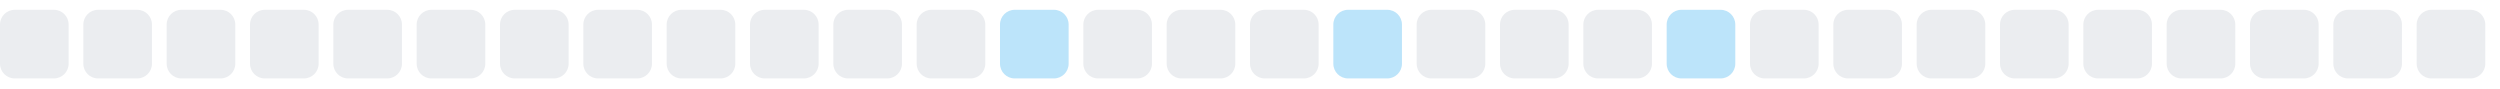
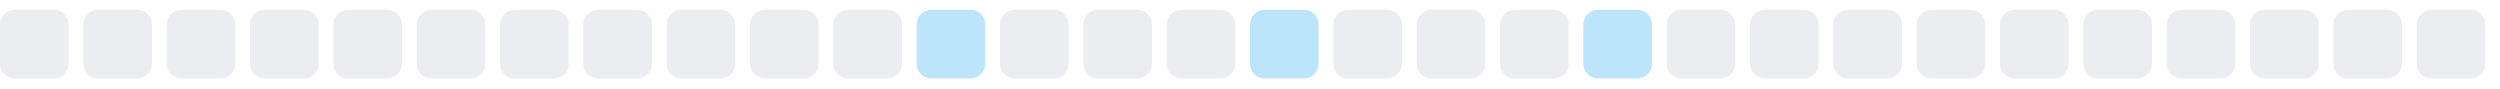
<svg xmlns="http://www.w3.org/2000/svg" width="255" height="9">
  <style>
        .level0 { fill: #ebedf0; }
        .level1 { fill: #bce4fa; }
        .level2 { fill: #75c7f7; }
        .level3 { fill: #30a9f2; }
        .level4 { fill: #008ee6; }
        @media (prefers-color-scheme: dark) {
          .level0 { fill: #161b22; }
          .level1 { fill: #0b3b5c; }
          .level2 { fill: #0a6299; }
          .level3 { fill: #008ee6; }
          .level4 { fill: #5bc4ff; }
        }
      </style>
  <rect x="0.0" y="1" width="7" height="7" rx="1.5" ry="1.5" class="level0" />
  <rect x="8.5" y="1" width="7" height="7" rx="1.5" ry="1.5" class="level0" />
  <rect x="17.0" y="1" width="7" height="7" rx="1.5" ry="1.5" class="level0" />
  <rect x="25.5" y="1" width="7" height="7" rx="1.5" ry="1.5" class="level0" />
  <rect x="34.0" y="1" width="7" height="7" rx="1.5" ry="1.5" class="level0" />
  <rect x="42.5" y="1" width="7" height="7" rx="1.5" ry="1.5" class="level0" />
  <rect x="51.0" y="1" width="7" height="7" rx="1.5" ry="1.5" class="level0" />
  <rect x="59.5" y="1" width="7" height="7" rx="1.5" ry="1.5" class="level0" />
  <rect x="68.0" y="1" width="7" height="7" rx="1.5" ry="1.5" class="level0" />
  <rect x="76.5" y="1" width="7" height="7" rx="1.5" ry="1.5" class="level0" />
  <rect x="85.0" y="1" width="7" height="7" rx="1.5" ry="1.5" class="level0" />
-   <rect x="93.5" y="1" width="7" height="7" rx="1.5" ry="1.5" class="level0" />
-   <rect x="102.0" y="1" width="7" height="7" rx="1.5" ry="1.5" class="level1" />
+   <rect x="93.5" y="1" width="7" height="7" rx="1.5" ry="1.5" class="level1" />
+   <rect x="102.0" y="1" width="7" height="7" rx="1.5" ry="1.5" class="level0" />
  <rect x="110.5" y="1" width="7" height="7" rx="1.5" ry="1.5" class="level0" />
  <rect x="119.0" y="1" width="7" height="7" rx="1.5" ry="1.5" class="level0" />
-   <rect x="127.5" y="1" width="7" height="7" rx="1.5" ry="1.5" class="level0" />
-   <rect x="136.0" y="1" width="7" height="7" rx="1.5" ry="1.5" class="level1" />
+   <rect x="127.5" y="1" width="7" height="7" rx="1.5" ry="1.5" class="level1" />
+   <rect x="136.0" y="1" width="7" height="7" rx="1.5" ry="1.5" class="level0" />
  <rect x="144.5" y="1" width="7" height="7" rx="1.5" ry="1.5" class="level0" />
  <rect x="153.0" y="1" width="7" height="7" rx="1.5" ry="1.5" class="level0" />
-   <rect x="161.5" y="1" width="7" height="7" rx="1.5" ry="1.5" class="level0" />
-   <rect x="170.0" y="1" width="7" height="7" rx="1.5" ry="1.5" class="level1" />
+   <rect x="161.5" y="1" width="7" height="7" rx="1.5" ry="1.5" class="level1" />
+   <rect x="170.0" y="1" width="7" height="7" rx="1.5" ry="1.5" class="level0" />
  <rect x="178.5" y="1" width="7" height="7" rx="1.5" ry="1.5" class="level0" />
  <rect x="187.0" y="1" width="7" height="7" rx="1.5" ry="1.5" class="level0" />
  <rect x="195.5" y="1" width="7" height="7" rx="1.5" ry="1.5" class="level0" />
  <rect x="204.0" y="1" width="7" height="7" rx="1.5" ry="1.5" class="level0" />
  <rect x="212.5" y="1" width="7" height="7" rx="1.5" ry="1.5" class="level0" />
  <rect x="221.0" y="1" width="7" height="7" rx="1.5" ry="1.5" class="level0" />
  <rect x="229.5" y="1" width="7" height="7" rx="1.5" ry="1.5" class="level0" />
  <rect x="238.0" y="1" width="7" height="7" rx="1.5" ry="1.5" class="level0" />
  <rect x="246.5" y="1" width="7" height="7" rx="1.5" ry="1.5" class="level0" />
</svg>
